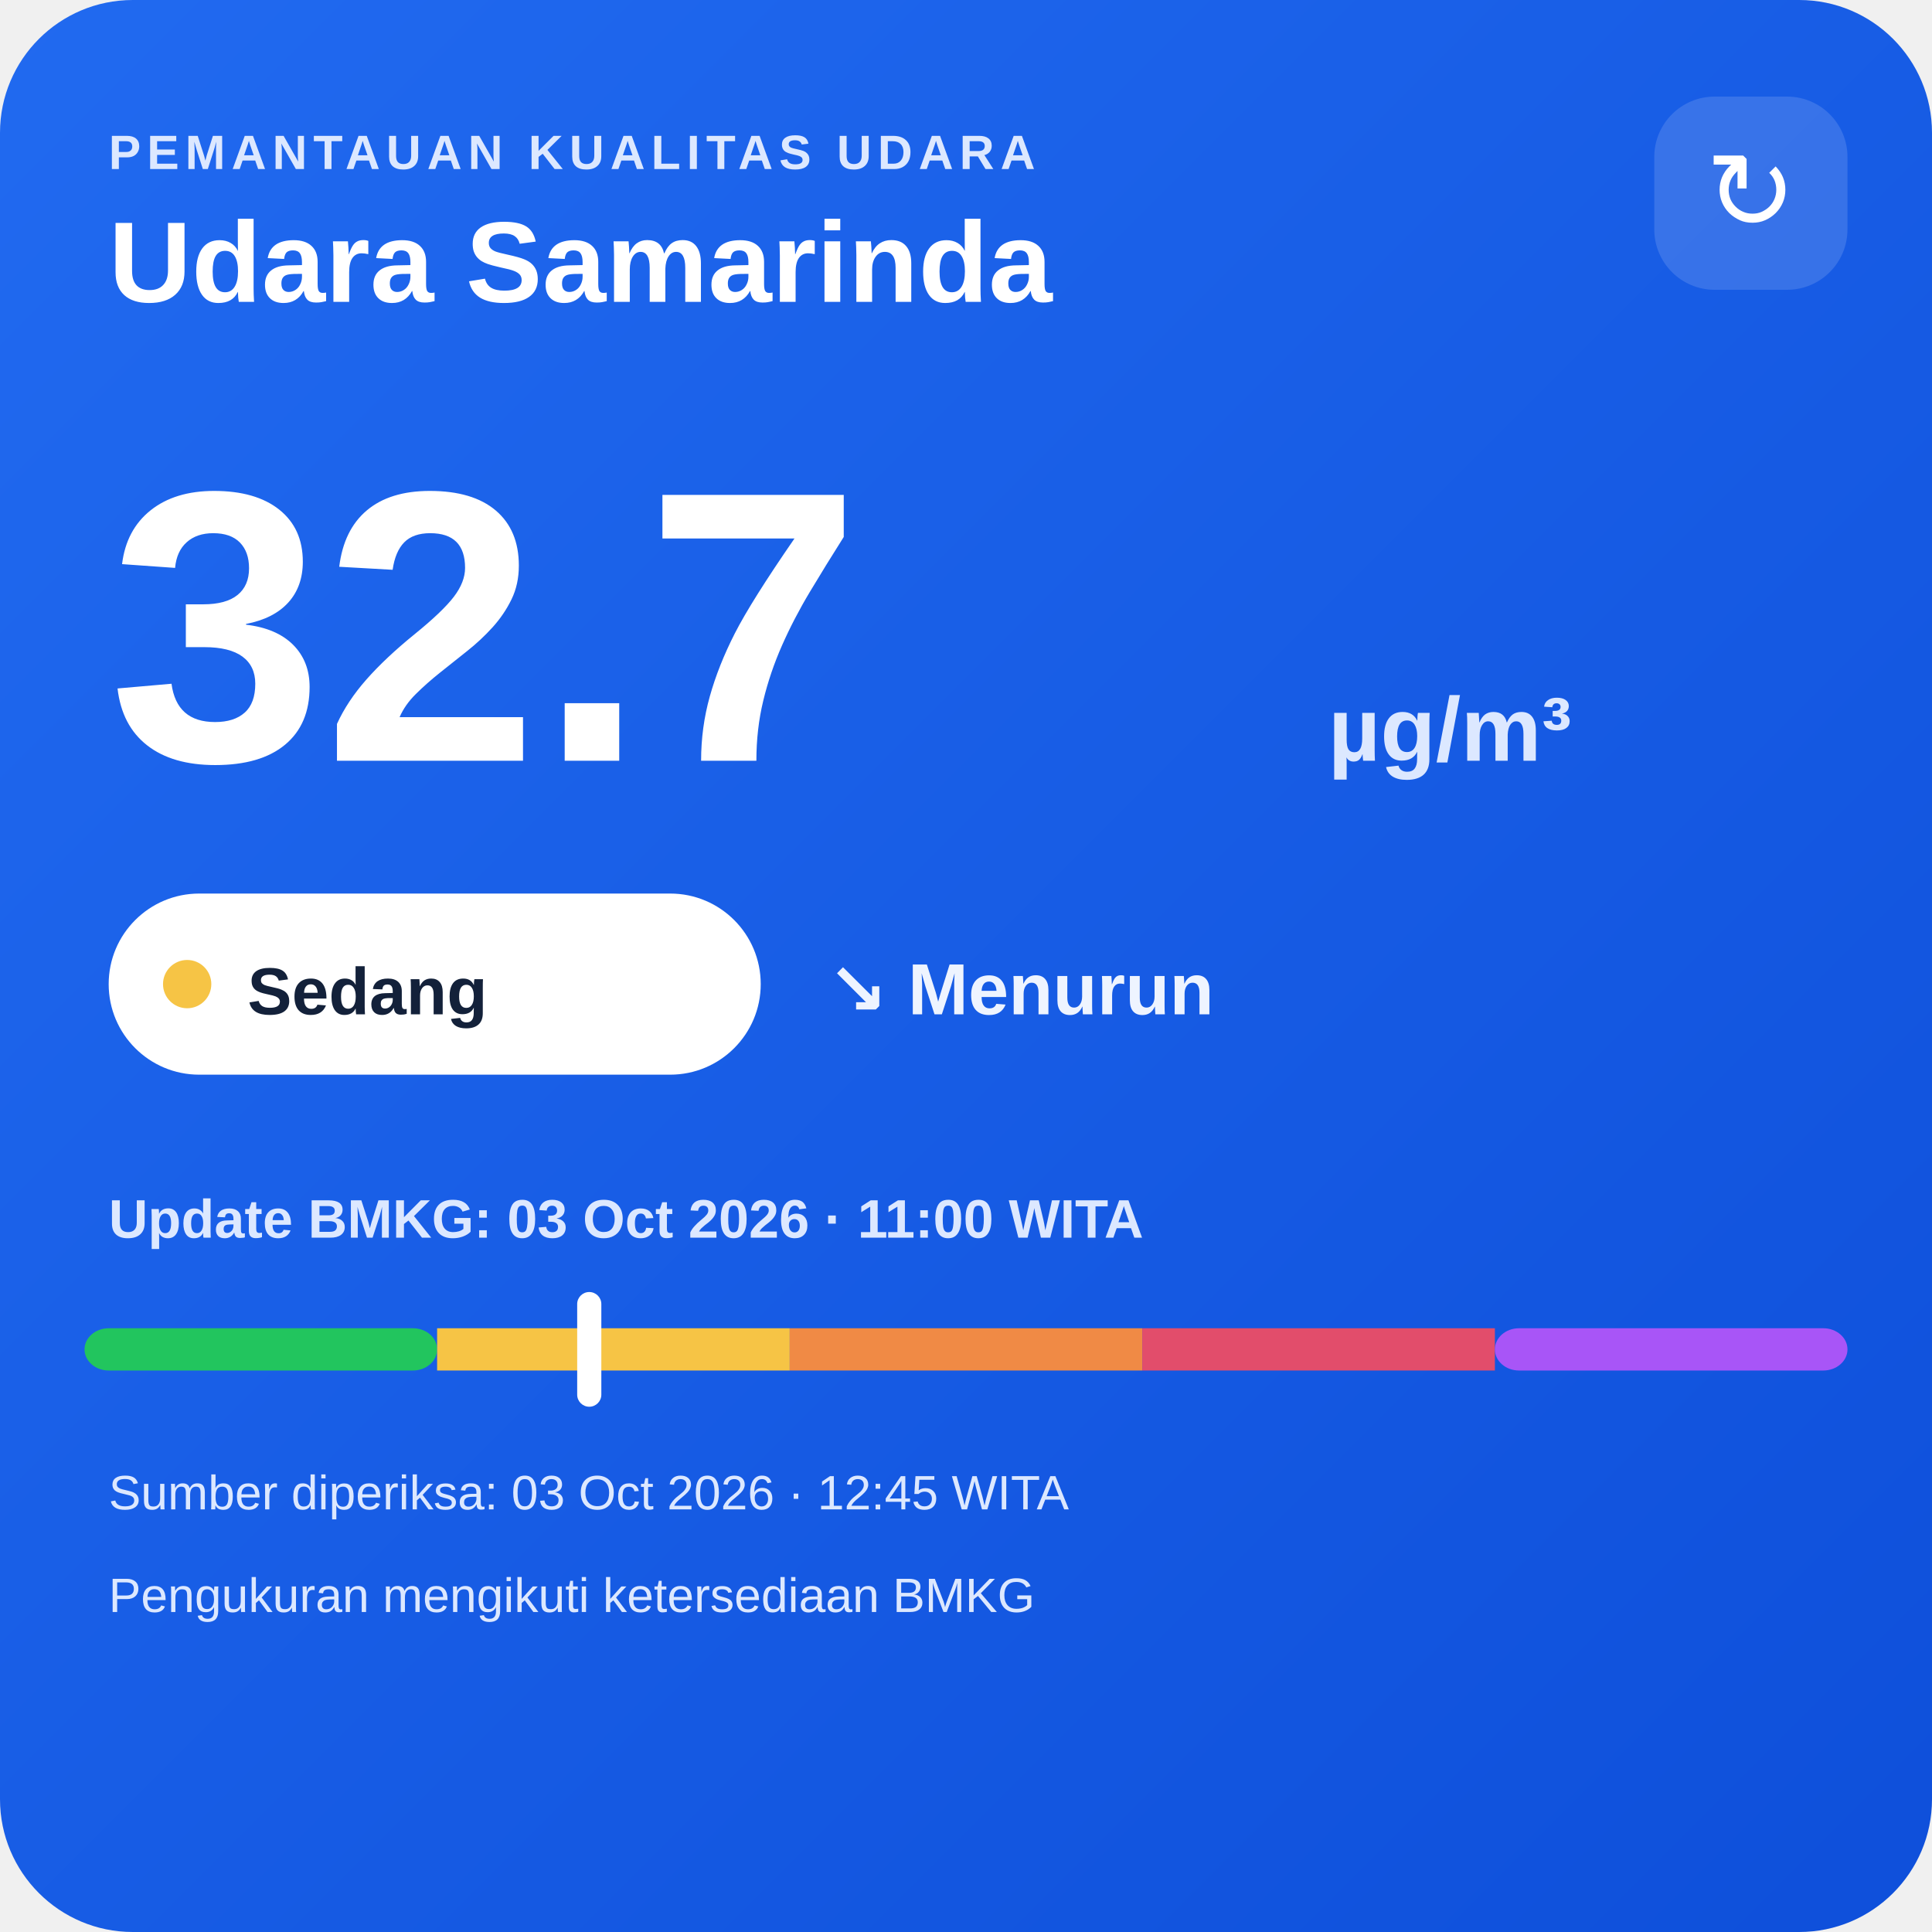
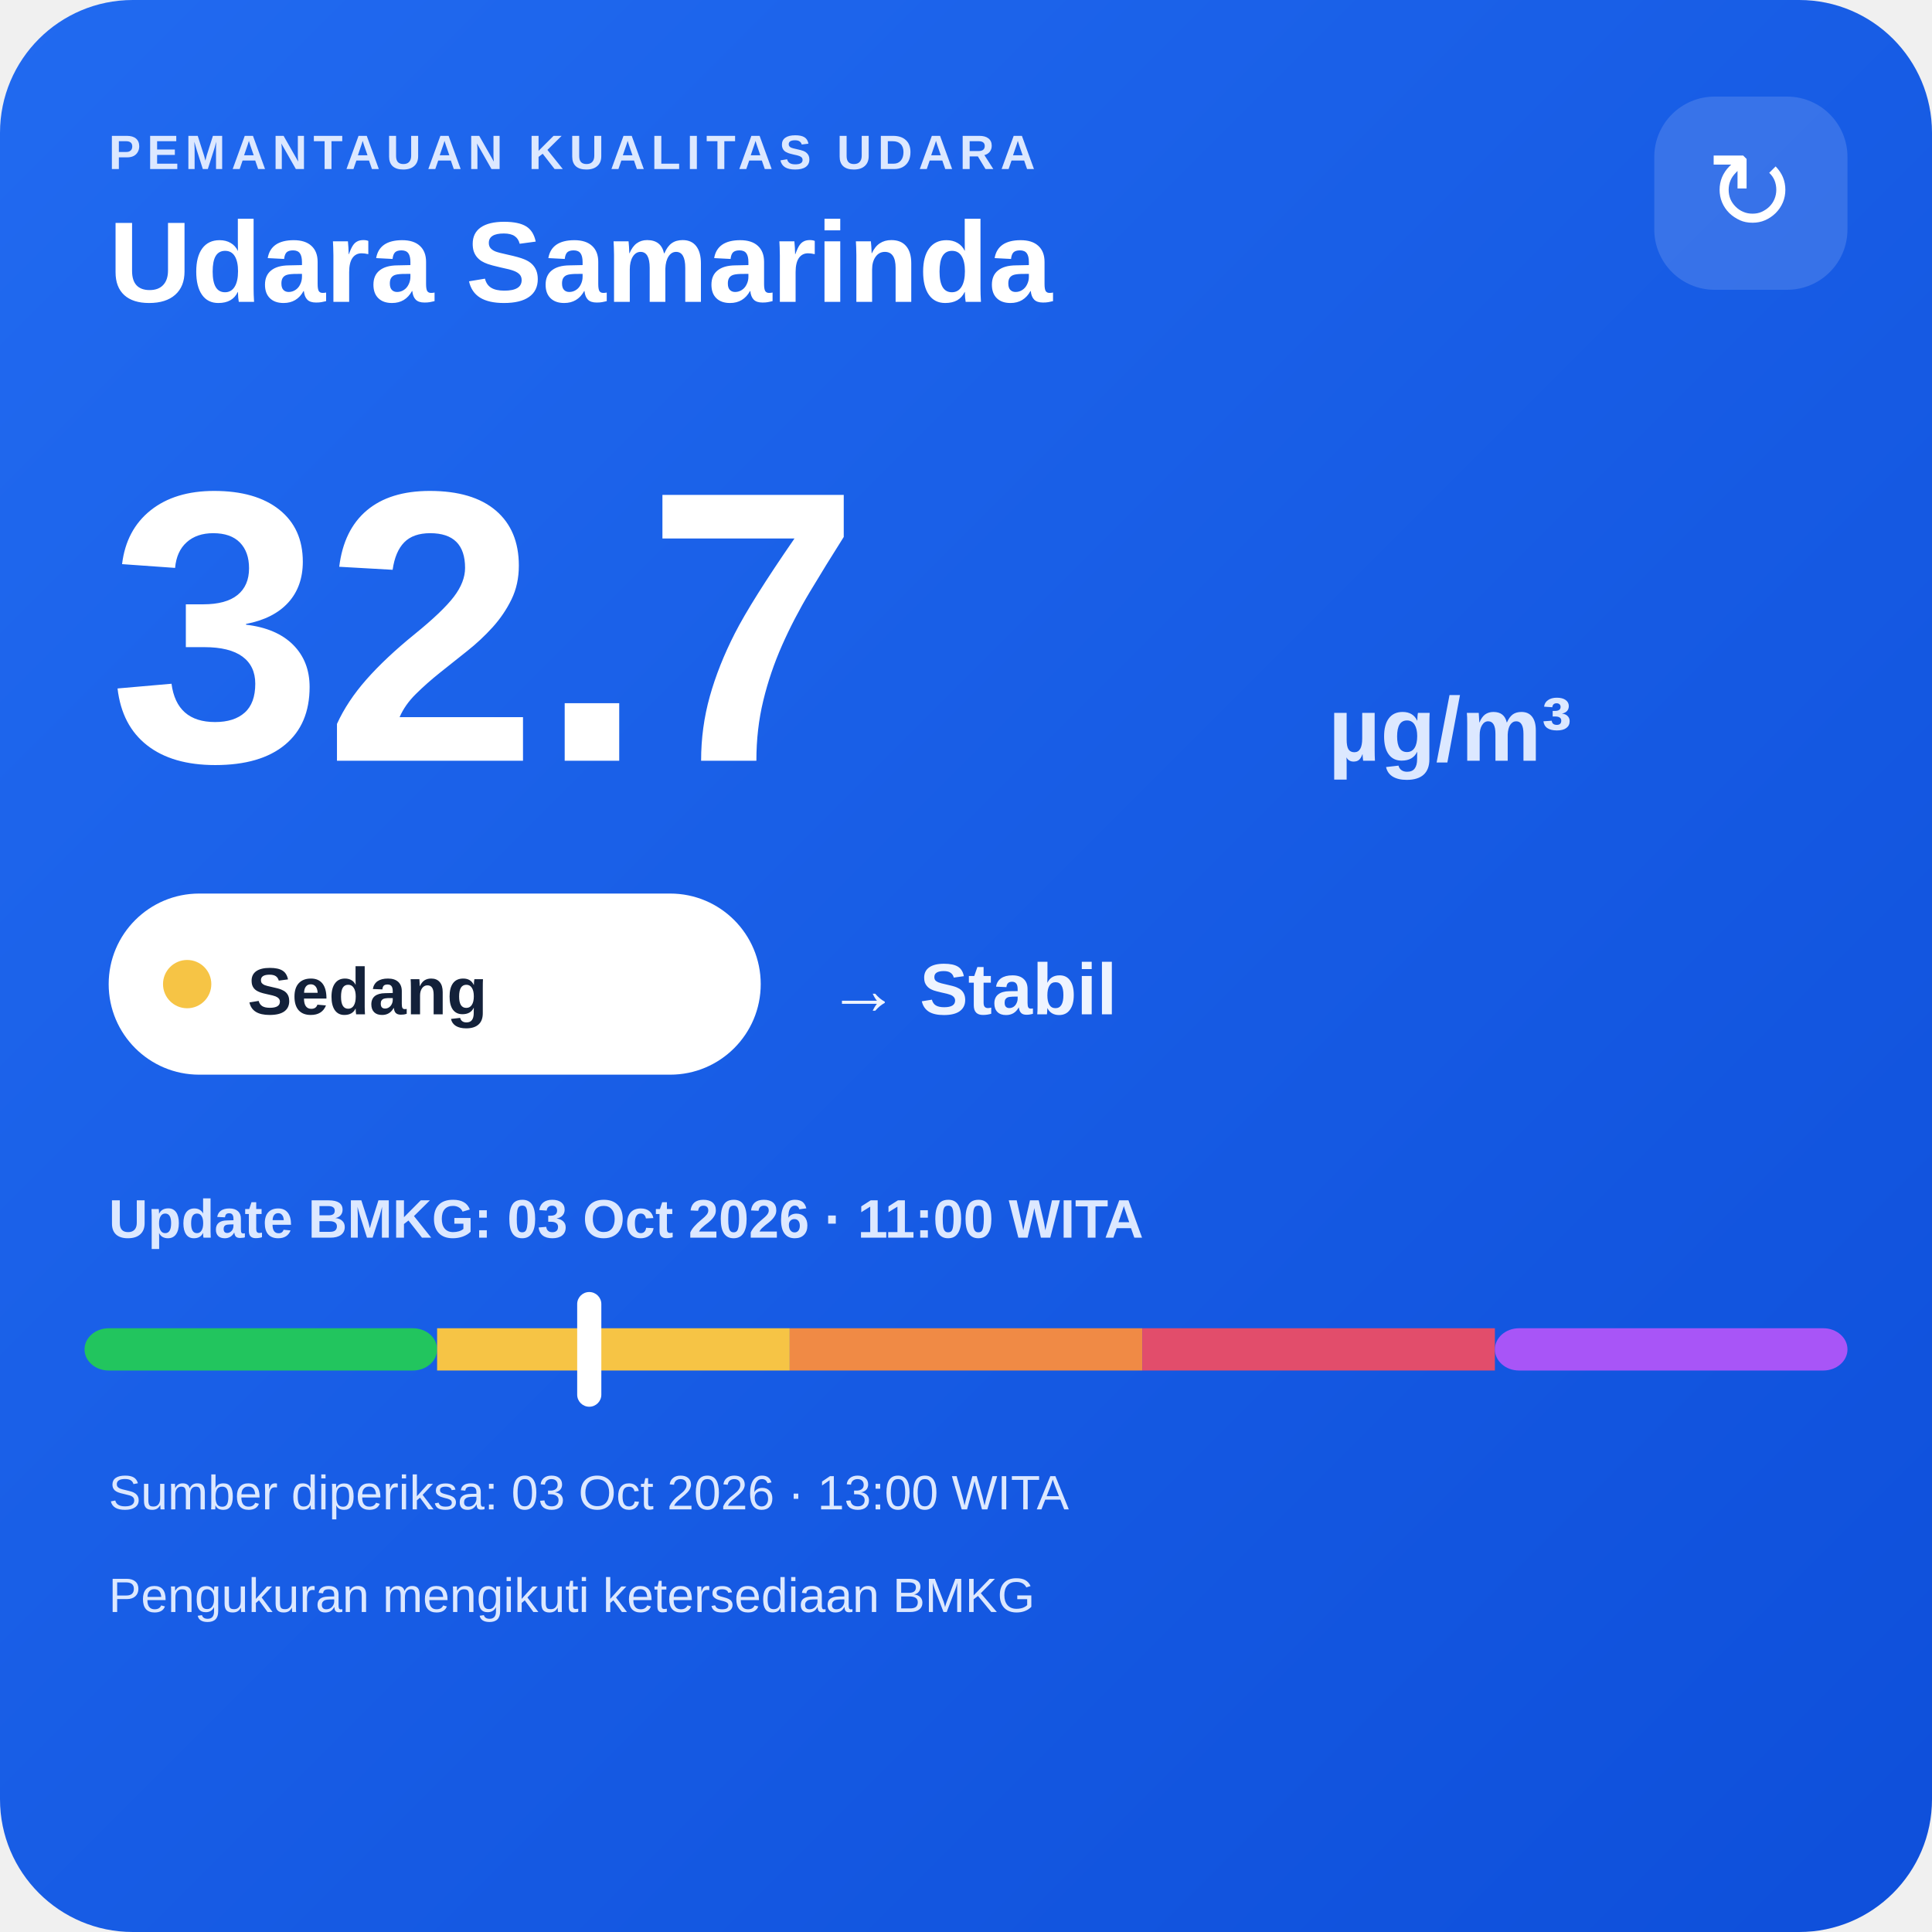
<svg xmlns="http://www.w3.org/2000/svg" width="320" height="320" viewBox="0 0 320 320">
  <defs>
    <linearGradient id="bg" x1="0" y1="0" x2="1" y2="1">
      <stop offset="0" stop-color="#216af0" />
      <stop offset="1" stop-color="#0e4fda" />
    </linearGradient>
  </defs>
  <rect width="320" height="320" rx="22" fill="url(#bg)" />
  <text x="18" y="28" fill="#dce8ff" font-family="Arial,sans-serif" font-size="8" font-weight="700" letter-spacing="1">PEMANTAUAN KUALITAS UDARA</text>
  <text x="18" y="50" fill="#ffffff" font-family="Arial,sans-serif" font-size="19" font-weight="700">Udara Samarinda</text>
  <rect x="274" y="16" width="32" height="32" rx="10" fill="#ffffff" fill-opacity=".14" />
  <text x="290" y="38" text-anchor="middle" fill="#ffffff" font-family="Arial,sans-serif" font-size="18">↻</text>
  <text x="18" y="126" fill="#ffffff" font-family="Arial,sans-serif" font-size="64" font-weight="800">32.7</text>
  <text x="220" y="126" fill="#dce8ff" font-family="Arial,sans-serif" font-size="15" font-weight="700">µg/m³</text>
  <rect x="18" y="148" width="108" height="30" rx="15" fill="#ffffff" />
  <circle cx="31" cy="163" r="4" fill="#f6c445" />
  <text x="41" y="168" fill="#13213a" font-family="Arial,sans-serif" font-size="11" font-weight="700">Sedang</text>
-   <text x="137" y="168" fill="#eef4ff" font-family="Arial,sans-serif" font-size="12" font-weight="700">↘ Menurun</text>
+   <text x="137" y="168" fill="#eef4ff" font-family="Arial,sans-serif" font-size="12" font-weight="700">→ Stabil</text>
  <text x="18" y="205" fill="#dce8ff" font-family="Arial,sans-serif" font-size="9" font-weight="700">Update BMKG: 03 Oct 2026 · 11:00 WITA</text>
  <rect x="14" y="220" width="58.4" height="7" rx="4" fill="#22c55e" />
  <rect x="72.4" y="220" width="58.4" height="7" fill="#f6c445" />
  <rect x="130.8" y="220" width="58.4" height="7" fill="#f08a45" />
  <rect x="189.2" y="220" width="58.4" height="7" fill="#e24d6b" />
  <rect x="247.6" y="220" width="58.4" height="7" rx="4" fill="#a855f7" />
  <rect x="95.6" y="214" width="4" height="19" rx="2" fill="#ffffff" />
-   <text x="18" y="250" fill="#dce8ff" font-family="Arial,sans-serif" font-size="8">Sumber diperiksa: 03 Oct 2026 · 12:45 WITA</text>
+   <text x="18" y="250" fill="#dce8ff" font-family="Arial,sans-serif" font-size="8">Sumber diperiksa: 03 Oct 2026 · 13:00 WITA</text>
  <text x="18" y="267" fill="#dce8ff" font-family="Arial,sans-serif" font-size="8">Pengukuran mengikuti ketersediaan BMKG</text>
</svg>
